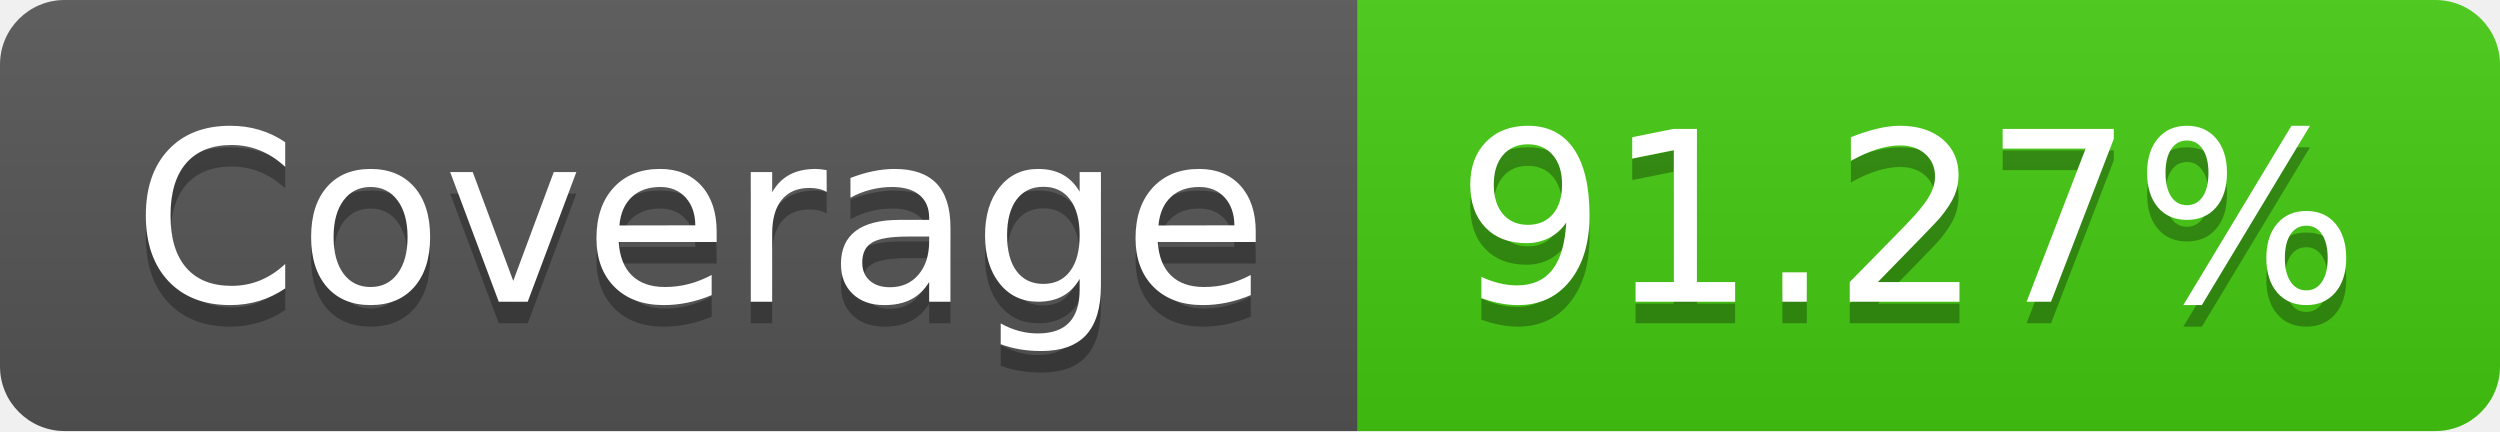
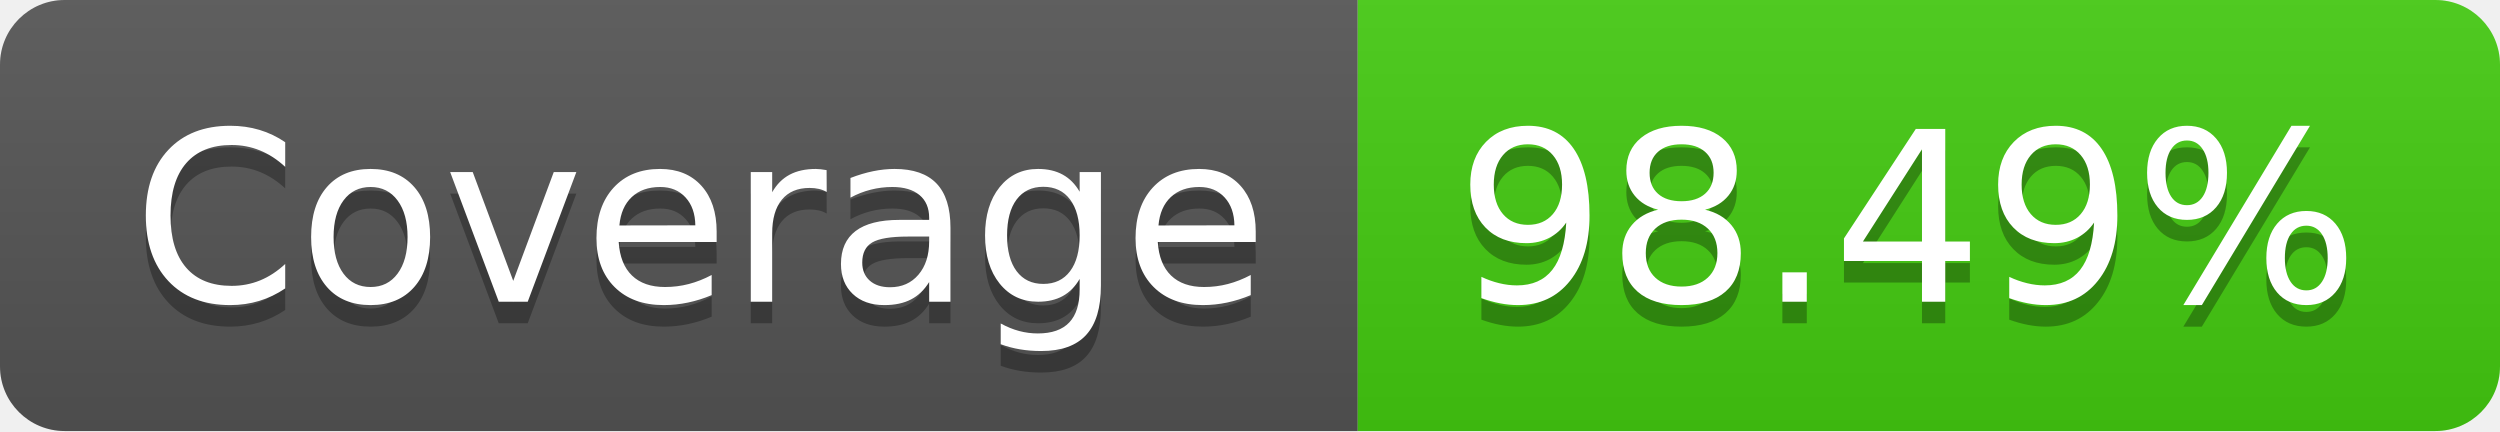
- <svg xmlns="http://www.w3.org/2000/svg" width="116" height="20" role="img" aria-label="Coverage: 91.27%">
+ <svg xmlns="http://www.w3.org/2000/svg" width="116" height="20" role="img" aria-label="Coverage: 98.49%">
  <linearGradient id="s" x2="0" y2="100%">
    <stop offset="0" stop-color="#bbb" stop-opacity=".1" />
    <stop offset="1" stop-opacity=".1" />
  </linearGradient>
  <clipPath id="r">
    <rect width="116" height="20" rx="3" fill="#fff" />
  </clipPath>
  <g clip-path="url(#r)">
    <rect width="63" height="20" fill="#555" />
    <rect x="63" width="53" height="20" fill="#4c1" />
    <rect width="116" height="20" fill="url(#s)" />
  </g>
  <g fill="#fff" text-anchor="middle" font-family="Verdana,Geneva,DejaVu Sans,sans-serif" text-rendering="geometricPrecision" font-size="110">
    <text aria-hidden="true" x="325" y="150" fill="#010101" fill-opacity=".3" transform="scale(.1)" textLength="530">Coverage</text>
    <text x="325" y="140" transform="scale(.1)" fill="#fff" textLength="530">Coverage</text>
-     <text aria-hidden="true" x="885" y="150" fill="#010101" fill-opacity=".3" transform="scale(.1)" textLength="430">91.27%</text>
-     <text x="885" y="140" transform="scale(.1)" fill="#fff" textLength="430">91.27%</text>
+     <text aria-hidden="true" x="885" y="150" fill="#010101" fill-opacity=".3" transform="scale(.1)" textLength="430">98.49%</text>
+     <text x="885" y="140" transform="scale(.1)" fill="#fff" textLength="430">98.49%</text>
  </g>
</svg>
